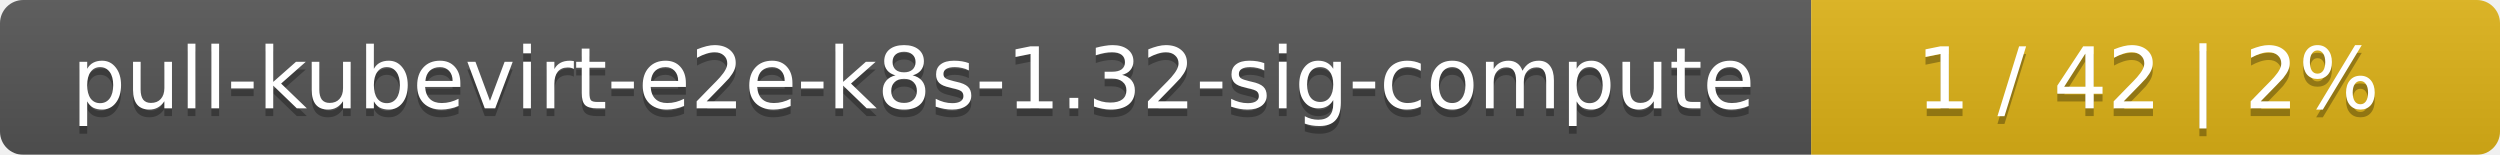
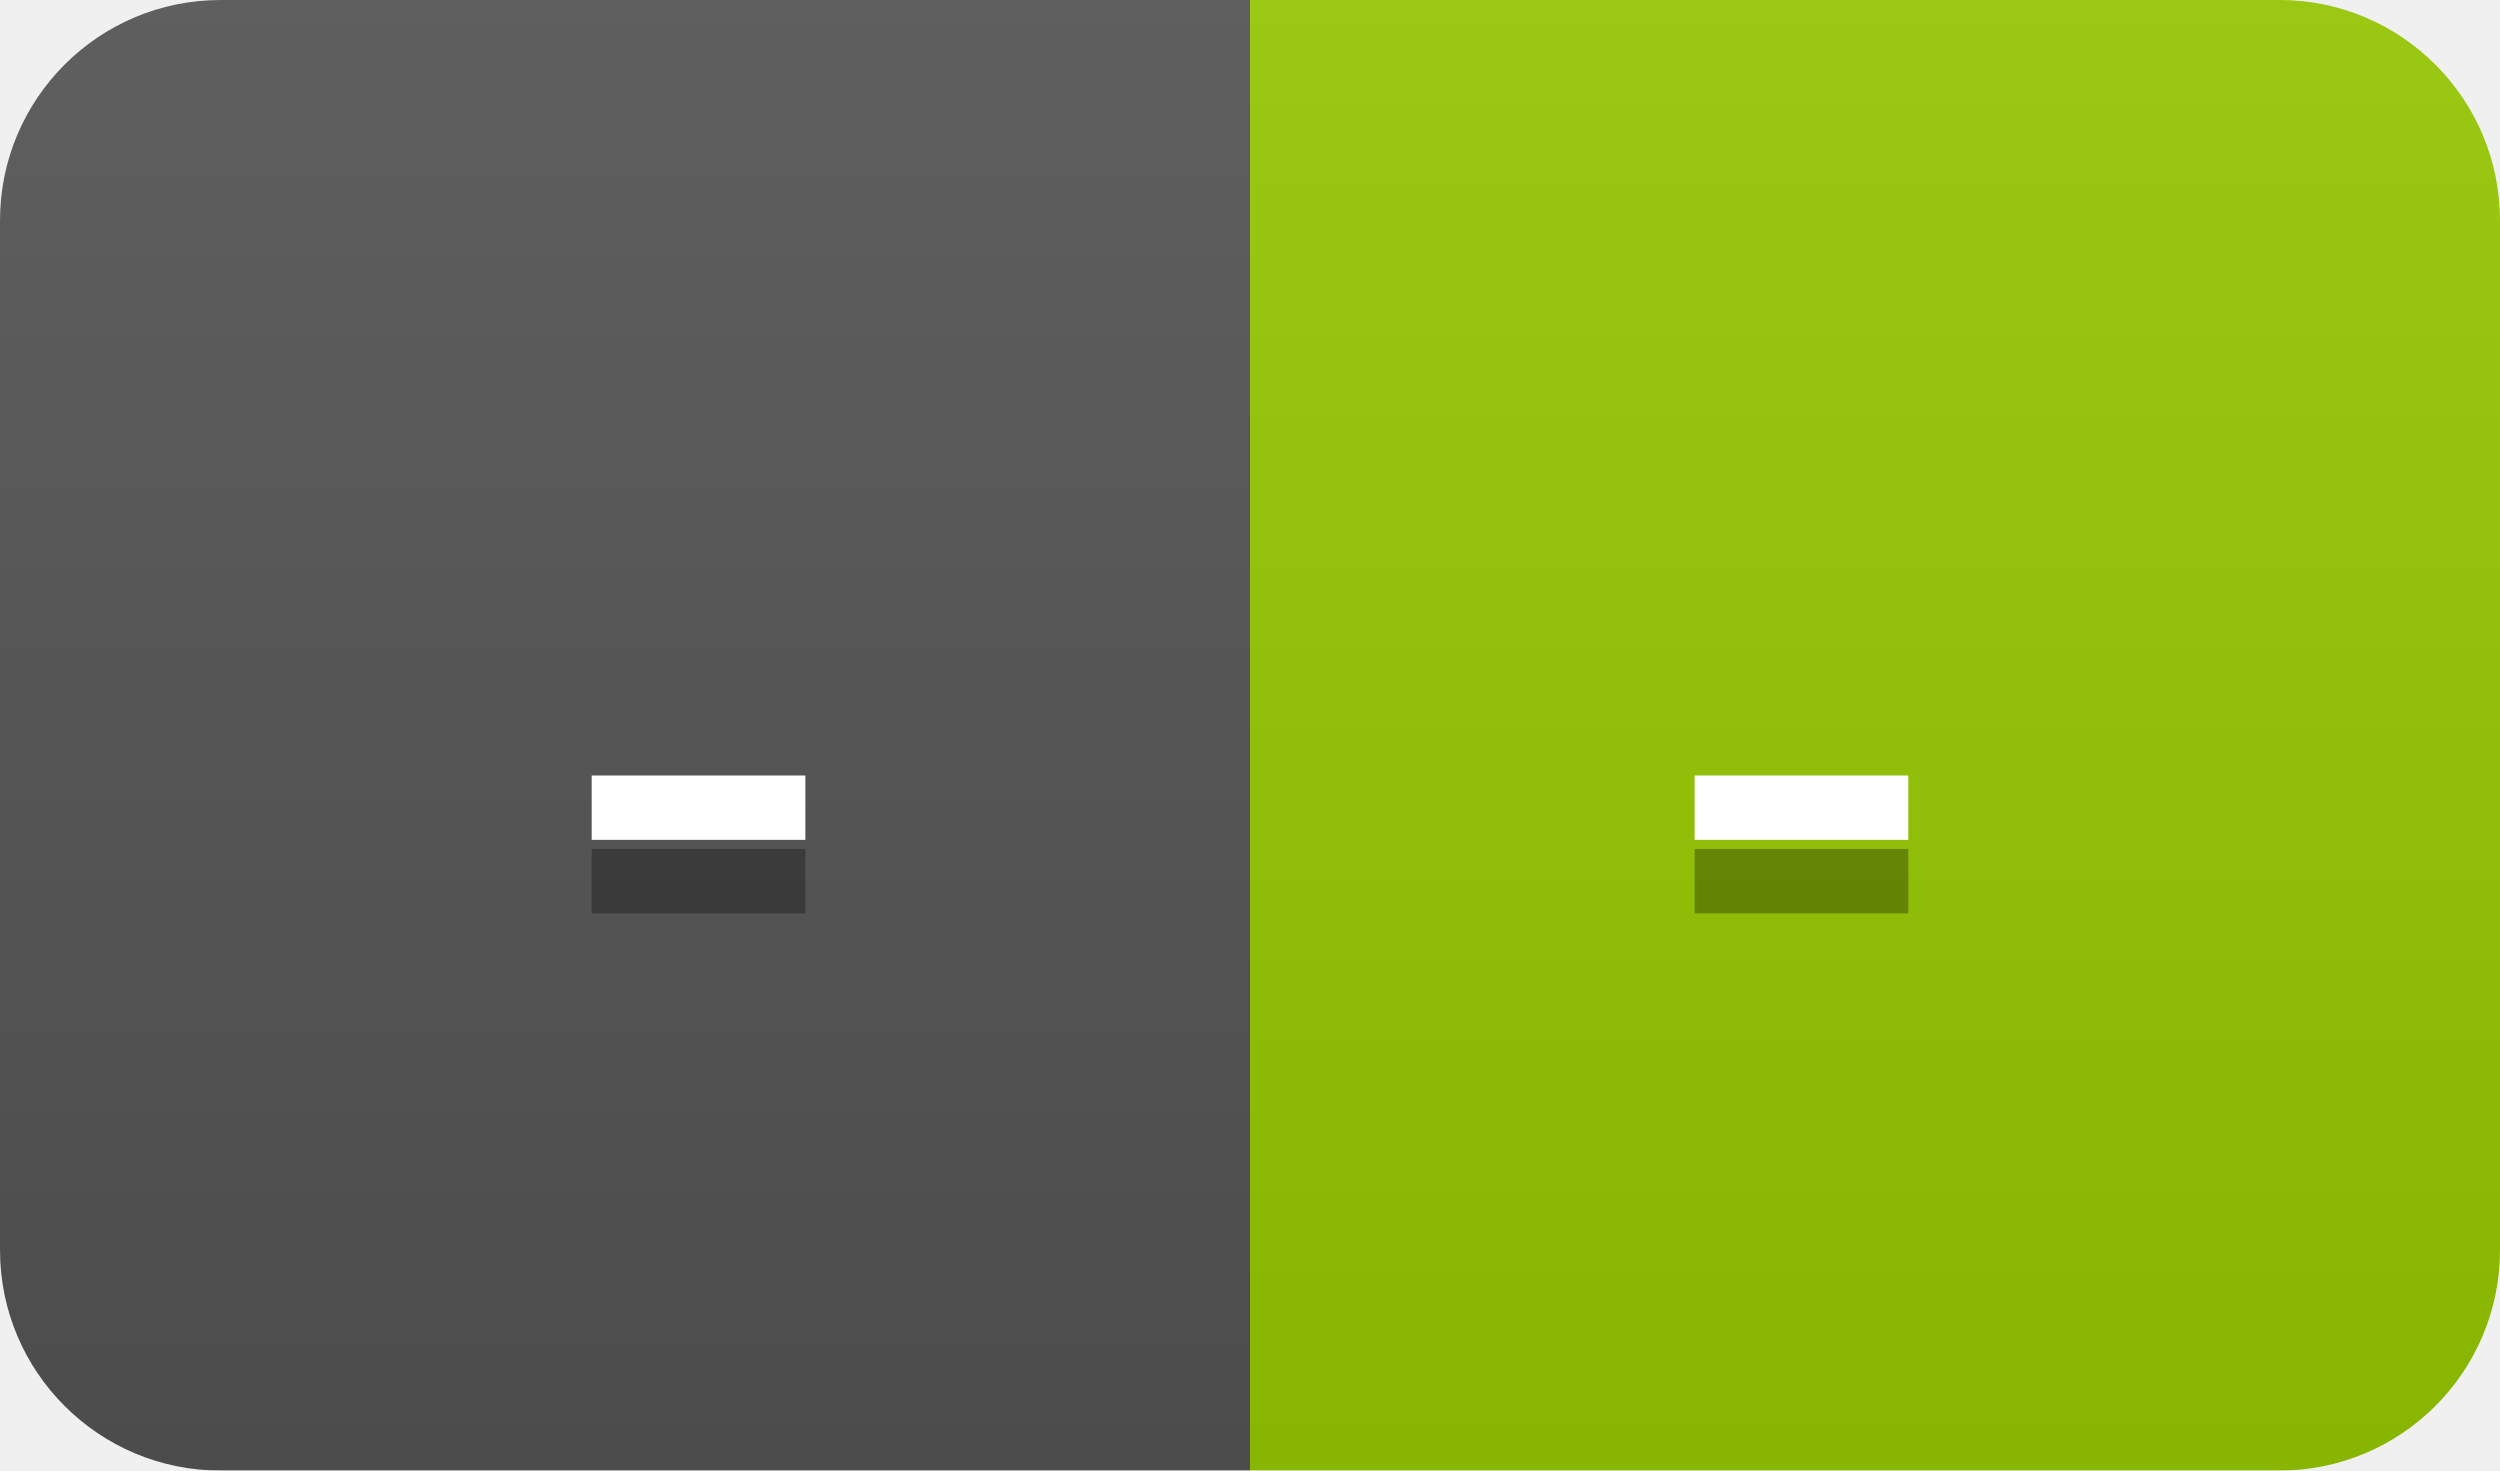
- <svg xmlns="http://www.w3.org/2000/svg" width="323" height="20">
+ <svg xmlns="http://www.w3.org/2000/svg" width="34" height="20">
  <linearGradient id="smooth" x2="0" y2="100%">
    <stop offset="0" stop-color="#bbb" stop-opacity=".1" />
    <stop offset="1" stop-opacity=".1" />
  </linearGradient>
  <mask id="round">
-     <rect width="323" height="20" rx="3" fill="#fff" />
+     <rect width="34" height="20" rx="3" fill="#fff" />
  </mask>
  <g mask="url(#round)">
-     <rect width="234" height="20" fill="#555" />
-     <rect x="234" width="89" height="20" fill="#dfb317" />
-     <rect width="323" height="20" fill="url(#smooth)" />
+     <rect width="17" height="20" fill="#555" />
+     <rect x="17" width="17" height="20" fill="#97ca00" />
+     <rect width="34" height="20" fill="url(#smooth)" />
  </g>
  <g fill="#fff" text-anchor="middle" font-family="DejaVu Sans,Verdana,Geneva,sans-serif" font-size="11">
-     <text x="118" y="15" fill="#010101" fill-opacity=".3">pull-kubevirt-e2e-k8s-1.32-sig-compute</text>
-     <text x="118" y="14">pull-kubevirt-e2e-k8s-1.32-sig-compute</text>
-     <text x="277.5" y="15" fill="#010101" fill-opacity=".3">1 / 42    |    2%</text>
-     <text x="277.5" y="14">1 / 42    |    2%</text>
+     <text x="9.5" y="15" fill="#010101" fill-opacity=".3">-</text>
+     <text x="9.5" y="14">-</text>
+     <text x="24.5" y="15" fill="#010101" fill-opacity=".3">-</text>
+     <text x="24.5" y="14">-</text>
  </g>
</svg>
